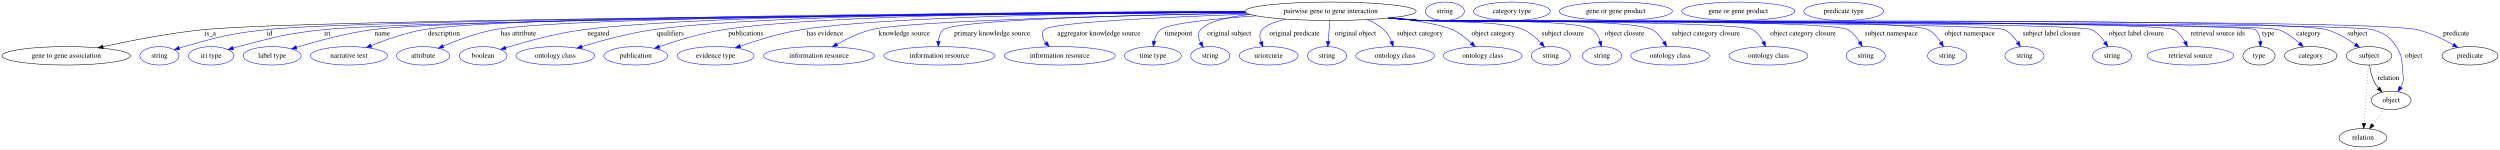
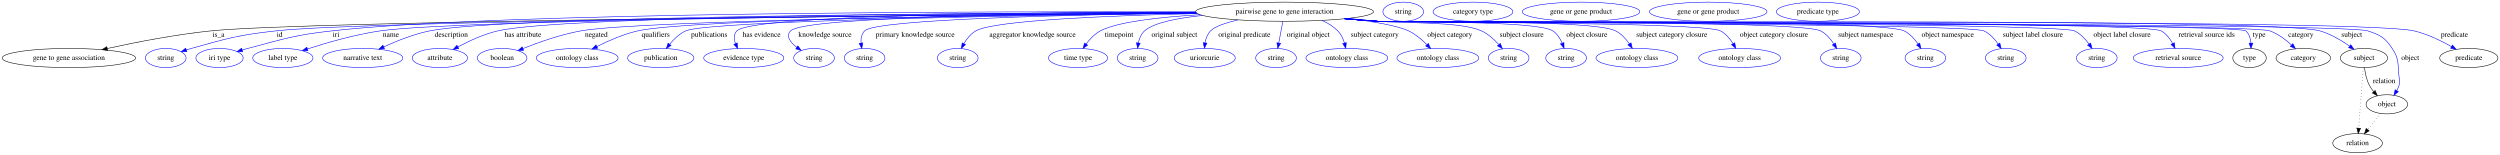
- <svg xmlns="http://www.w3.org/2000/svg" width="4882pt" height="291pt" viewBox="0.00 0.00 4882.03 291.00">
+ <svg xmlns="http://www.w3.org/2000/svg" width="4697pt" height="291pt" viewBox="0.00 0.00 4697.03 291.00">
  <g id="graph0" class="graph" transform="scale(1 1) rotate(0) translate(4 287)">
-     <polygon fill="white" stroke="transparent" points="-4,4 -4,-287 4878.03,-287 4878.03,4 -4,4" />
+     <polygon fill="white" stroke="transparent" points="-4,4 -4,-287 4693.03,-287 4693.03,4 -4,4" />
    <g id="node1" class="node">
-       <ellipse fill="none" stroke="black" cx="2594.44" cy="-265" rx="167.07" ry="18" />
-       <text text-anchor="middle" x="2594.44" y="-261.3" font-family="Times,serif" font-size="14.00">pairwise gene to gene interaction</text>
+       <ellipse fill="none" stroke="black" cx="2409.44" cy="-265" rx="167.07" ry="18" />
+       <text text-anchor="middle" x="2409.44" y="-261.3" font-family="Times,serif" font-size="14.00">pairwise gene to gene interaction</text>
    </g>
    <g id="node2" class="node">
      <ellipse fill="none" stroke="black" cx="125.44" cy="-178" rx="125.38" ry="18" />
      <text text-anchor="middle" x="125.44" y="-174.3" font-family="Times,serif" font-size="14.00">gene to gene association</text>
    </g>
    <g id="edge1" class="edge">
-       <path fill="none" stroke="black" d="M2428.18,-262.98C1950,-259.82 592.45,-249.17 392.44,-229 325.77,-222.28 250.85,-207.61 197.38,-195.89" />
-       <polygon fill="black" stroke="black" points="197.84,-192.41 187.32,-193.67 196.33,-199.25 197.84,-192.41" />
+       <path fill="none" stroke="black" d="M2243.63,-262.72C1794.12,-259.03 573.79,-247.42 392.44,-229 325.88,-222.24 251.1,-207.62 197.65,-195.92" />
+       <polygon fill="black" stroke="black" points="198.11,-192.44 187.59,-193.7 196.6,-199.28 198.11,-192.44" />
      <text text-anchor="middle" x="406.44" y="-217.8" font-family="Times,serif" font-size="14.00">is_a</text>
    </g>
    <g id="node3" class="node">
      <ellipse fill="none" stroke="blue" cx="307.44" cy="-178" rx="38.19" ry="18" />
      <text text-anchor="middle" x="307.44" y="-174.3" font-family="Times,serif" font-size="14.00">string</text>
    </g>
    <g id="edge2" class="edge">
-       <path fill="none" stroke="blue" d="M2428.07,-262.98C1968.46,-259.93 702.8,-249.72 515.44,-229 443.27,-221.02 425.38,-215.5 355.44,-196 352.33,-195.13 349.13,-194.17 345.93,-193.15" />
+       <path fill="none" stroke="blue" d="M2243.61,-262.7C1813.42,-259.09 683.31,-247.92 514.44,-229 442.71,-220.97 424.95,-215.43 355.44,-196 352.33,-195.13 349.13,-194.17 345.94,-193.15" />
      <polygon fill="blue" stroke="blue" points="347.02,-189.82 336.43,-189.98 344.81,-196.46 347.02,-189.82" />
-       <text text-anchor="middle" x="522.44" y="-217.8" font-family="Times,serif" font-size="14.00">id</text>
+       <text text-anchor="middle" x="521.44" y="-217.8" font-family="Times,serif" font-size="14.00">id</text>
    </g>
    <g id="node4" class="node">
      <ellipse fill="none" stroke="blue" cx="408.44" cy="-178" rx="44.39" ry="18" />
      <text text-anchor="middle" x="408.44" y="-174.3" font-family="Times,serif" font-size="14.00">iri type</text>
    </g>
    <g id="edge3" class="edge">
-       <path fill="none" stroke="blue" d="M2428.36,-262.75C1986.48,-259.17 803.6,-247.92 627.44,-229 552.65,-220.97 534.26,-214.85 461.44,-196 458.06,-195.13 454.58,-194.16 451.1,-193.15" />
-       <polygon fill="blue" stroke="blue" points="451.93,-189.74 441.35,-190.2 449.91,-196.44 451.93,-189.74" />
-       <text text-anchor="middle" x="635.44" y="-217.8" font-family="Times,serif" font-size="14.00">iri</text>
+       <path fill="none" stroke="blue" d="M2242.2,-264.71C1859.75,-265.68 930.41,-264.2 619.44,-229 548.16,-220.93 530.8,-214.31 461.44,-196 458.07,-195.11 454.59,-194.13 451.11,-193.11" />
+       <polygon fill="blue" stroke="blue" points="451.95,-189.71 441.36,-190.15 449.91,-196.4 451.95,-189.71" />
+       <text text-anchor="middle" x="627.44" y="-217.8" font-family="Times,serif" font-size="14.00">iri</text>
    </g>
    <g id="node5" class="node">
      <ellipse fill="none" stroke="blue" cx="527.44" cy="-178" rx="56.59" ry="18" />
      <text text-anchor="middle" x="527.44" y="-174.3" font-family="Times,serif" font-size="14.00">label type</text>
    </g>
    <g id="edge4" class="edge">
-       <path fill="none" stroke="blue" d="M2428.25,-263.09C2001.42,-260.45 888.48,-251.48 722.44,-229 671.3,-222.08 614.29,-206.51 575.18,-194.57" />
-       <polygon fill="blue" stroke="blue" points="575.98,-191.15 565.4,-191.54 573.92,-197.84 575.98,-191.15" />
-       <text text-anchor="middle" x="742.44" y="-217.8" font-family="Times,serif" font-size="14.00">name</text>
+       <path fill="none" stroke="blue" d="M2243.49,-262.9C1845.57,-259.94 859.03,-250.49 710.44,-229 663.07,-222.15 610.5,-206.96 573.91,-195.11" />
+       <polygon fill="blue" stroke="blue" points="574.62,-191.66 564.03,-191.87 572.43,-198.31 574.62,-191.66" />
+       <text text-anchor="middle" x="730.44" y="-217.8" font-family="Times,serif" font-size="14.00">name</text>
    </g>
    <g id="node6" class="node">
      <ellipse fill="none" stroke="blue" cx="677.44" cy="-178" rx="75.29" ry="18" />
      <text text-anchor="middle" x="677.44" y="-174.3" font-family="Times,serif" font-size="14.00">narrative text</text>
    </g>
    <g id="edge5" class="edge">
-       <path fill="none" stroke="blue" d="M2427.71,-263.67C2016.78,-262.42 977.42,-256.55 822.44,-229 787.38,-222.77 749.38,-209.4 721.08,-198.06" />
-       <polygon fill="blue" stroke="blue" points="722.07,-194.68 711.49,-194.14 719.43,-201.16 722.07,-194.68" />
-       <text text-anchor="middle" x="862.94" y="-217.8" font-family="Times,serif" font-size="14.00">description</text>
+       <path fill="none" stroke="blue" d="M2242.57,-263.71C1859.89,-262.57 941.35,-256.92 803.44,-229 773.4,-222.92 741.32,-210.09 717.05,-198.95" />
+       <polygon fill="blue" stroke="blue" points="718.36,-195.69 707.82,-194.62 715.39,-202.03 718.36,-195.69" />
+       <text text-anchor="middle" x="843.94" y="-217.8" font-family="Times,serif" font-size="14.00">description</text>
    </g>
    <g id="node7" class="node">
      <ellipse fill="none" stroke="blue" cx="822.44" cy="-178" rx="51.99" ry="18" />
      <text text-anchor="middle" x="822.44" y="-174.3" font-family="Times,serif" font-size="14.00">attribute</text>
    </g>
    <g id="edge6" class="edge">
-       <path fill="none" stroke="blue" d="M2427.71,-263.48C2040.47,-261.83 1102.46,-255.15 961.44,-229 926.48,-222.52 888.61,-208.39 861.24,-196.8" />
-       <polygon fill="blue" stroke="blue" points="862.59,-193.57 852.02,-192.82 859.82,-200 862.59,-193.57" />
-       <text text-anchor="middle" x="1008.44" y="-217.8" font-family="Times,serif" font-size="14.00">has attribute</text>
+       <path fill="none" stroke="blue" d="M2242.45,-263.84C1882.54,-262.96 1056.05,-257.77 931.44,-229 904.93,-222.88 877.09,-209.98 856.18,-198.82" />
+       <polygon fill="blue" stroke="blue" points="857.83,-195.73 847.38,-194.01 854.47,-201.87 857.83,-195.73" />
+       <text text-anchor="middle" x="978.44" y="-217.8" font-family="Times,serif" font-size="14.00">has attribute</text>
    </g>
    <g id="node8" class="node">
      <ellipse fill="none" stroke="blue" cx="939.44" cy="-178" rx="46.59" ry="18" />
      <text text-anchor="middle" x="939.44" y="-174.3" font-family="Times,serif" font-size="14.00">boolean</text>
    </g>
    <g id="edge7" class="edge">
-       <path fill="none" stroke="blue" d="M2427.46,-264.31C2099.22,-264.21 1380.57,-260.29 1135.44,-229 1082.13,-222.2 1022.52,-205.66 983.19,-193.46" />
-       <polygon fill="blue" stroke="blue" points="984.23,-190.12 973.64,-190.46 982.13,-196.79 984.23,-190.12" />
-       <text text-anchor="middle" x="1164.44" y="-217.8" font-family="Times,serif" font-size="14.00">negated</text>
+       <path fill="none" stroke="blue" d="M2243.87,-262.38C1914.29,-258.76 1198.2,-248.71 1087.44,-229 1049.42,-222.23 1007.9,-207.52 978.54,-195.8" />
+       <polygon fill="blue" stroke="blue" points="979.66,-192.48 969.07,-191.96 977.02,-198.96 979.66,-192.48" />
+       <text text-anchor="middle" x="1116.44" y="-217.8" font-family="Times,serif" font-size="14.00">negated</text>
    </g>
    <g id="node9" class="node">
      <ellipse fill="none" stroke="blue" cx="1080.44" cy="-178" rx="76.89" ry="18" />
      <text text-anchor="middle" x="1080.44" y="-174.3" font-family="Times,serif" font-size="14.00">ontology class</text>
    </g>
    <g id="edge8" class="edge">
-       <path fill="none" stroke="blue" d="M2427.48,-264.35C2123.16,-264.2 1489.54,-260.01 1271.44,-229 1223.62,-222.2 1170.58,-207.74 1132.55,-196.11" />
-       <polygon fill="blue" stroke="blue" points="1133.31,-192.68 1122.73,-193.07 1131.24,-199.37 1133.31,-192.68" />
-       <text text-anchor="middle" x="1304.94" y="-217.8" font-family="Times,serif" font-size="14.00">qualifiers</text>
+       <path fill="none" stroke="blue" d="M2243.56,-262.75C1934.74,-259.89 1293.84,-251.34 1194.44,-229 1167.62,-222.97 1139.31,-210.59 1117.62,-199.66" />
+       <polygon fill="blue" stroke="blue" points="1118.93,-196.4 1108.44,-194.93 1115.72,-202.63 1118.93,-196.4" />
+       <text text-anchor="middle" x="1227.94" y="-217.8" font-family="Times,serif" font-size="14.00">qualifiers</text>
    </g>
    <g id="node10" class="node">
      <ellipse fill="none" stroke="blue" cx="1237.44" cy="-178" rx="62.29" ry="18" />
      <text text-anchor="middle" x="1237.44" y="-174.3" font-family="Times,serif" font-size="14.00">publication</text>
    </g>
    <g id="edge9" class="edge">
-       <path fill="none" stroke="blue" d="M2427.5,-264.31C2148.56,-263.95 1599.5,-259.24 1408.44,-229 1365.34,-222.18 1317.81,-207.69 1283.83,-196.06" />
-       <polygon fill="blue" stroke="blue" points="1284.77,-192.68 1274.18,-192.71 1282.47,-199.29 1284.77,-192.68" />
-       <text text-anchor="middle" x="1452.44" y="-217.8" font-family="Times,serif" font-size="14.00">publications</text>
+       <path fill="none" stroke="blue" d="M2244.33,-262.18C1942.21,-258.39 1327.31,-248.34 1284.44,-229 1272.39,-223.57 1261.96,-213.45 1254,-203.73" />
+       <polygon fill="blue" stroke="blue" points="1256.78,-201.6 1247.92,-195.78 1251.21,-205.85 1256.78,-201.6" />
+       <text text-anchor="middle" x="1328.44" y="-217.8" font-family="Times,serif" font-size="14.00">publications</text>
    </g>
    <g id="node11" class="node">
      <ellipse fill="none" stroke="blue" cx="1393.44" cy="-178" rx="75.29" ry="18" />
      <text text-anchor="middle" x="1393.44" y="-174.3" font-family="Times,serif" font-size="14.00">evidence type</text>
    </g>
    <g id="edge10" class="edge">
-       <path fill="none" stroke="blue" d="M2427.93,-263.56C2179.12,-262.01 1722.24,-255.51 1560.44,-229 1519.57,-222.3 1474.67,-208.48 1441.74,-197.06" />
-       <polygon fill="blue" stroke="blue" points="1442.51,-193.62 1431.91,-193.61 1440.19,-200.23 1442.51,-193.62" />
-       <text text-anchor="middle" x="1606.94" y="-217.8" font-family="Times,serif" font-size="14.00">has evidence</text>
+       <path fill="none" stroke="blue" d="M2242.32,-264.3C1958.48,-263.99 1409.84,-259.41 1380.44,-229 1374.28,-222.63 1374.81,-213.73 1377.79,-205.2" />
+       <polygon fill="blue" stroke="blue" points="1381.07,-206.44 1381.96,-195.88 1374.68,-203.57 1381.07,-206.44" />
+       <text text-anchor="middle" x="1426.94" y="-217.8" font-family="Times,serif" font-size="14.00">has evidence</text>
    </g>
    <g id="node12" class="node">
-       <ellipse fill="none" stroke="blue" cx="1595.44" cy="-178" rx="108.58" ry="18" />
-       <text text-anchor="middle" x="1595.44" y="-174.3" font-family="Times,serif" font-size="14.00">information resource</text>
+       <ellipse fill="none" stroke="blue" cx="1525.44" cy="-178" rx="38.19" ry="18" />
+       <text text-anchor="middle" x="1525.44" y="-174.3" font-family="Times,serif" font-size="14.00">string</text>
    </g>
    <g id="edge11" class="edge">
-       <path fill="none" stroke="blue" d="M2430.65,-261.28C2191.14,-256.74 1766.24,-246.38 1697.44,-229 1673.94,-223.07 1649.5,-211.31 1630.43,-200.68" />
-       <polygon fill="blue" stroke="blue" points="1631.95,-197.52 1621.53,-195.59 1628.47,-203.59 1631.95,-197.52" />
-       <text text-anchor="middle" x="1761.94" y="-217.8" font-family="Times,serif" font-size="14.00">knowledge source</text>
+       <path fill="none" stroke="blue" d="M2242.7,-263.62C1982.66,-262.2 1507.36,-255.92 1481.44,-229 1471.9,-219.09 1480.72,-207.6 1492.9,-198.13" />
+       <polygon fill="blue" stroke="blue" points="1495.09,-200.87 1501.24,-192.24 1491.05,-195.15 1495.09,-200.87" />
+       <text text-anchor="middle" x="1545.94" y="-217.8" font-family="Times,serif" font-size="14.00">knowledge source</text>
    </g>
    <g id="node13" class="node">
-       <ellipse fill="none" stroke="blue" cx="1830.44" cy="-178" rx="108.58" ry="18" />
-       <text text-anchor="middle" x="1830.44" y="-174.3" font-family="Times,serif" font-size="14.00">information resource</text>
+       <ellipse fill="none" stroke="blue" cx="1620.44" cy="-178" rx="38.19" ry="18" />
+       <text text-anchor="middle" x="1620.44" y="-174.3" font-family="Times,serif" font-size="14.00">string</text>
    </g>
    <g id="edge12" class="edge">
-       <path fill="none" stroke="blue" d="M2430,-261.61C2214.22,-257.71 1860.15,-248.4 1838.44,-229 1832.1,-223.34 1829.41,-214.82 1828.51,-206.41" />
-       <polygon fill="blue" stroke="blue" points="1832.01,-206.29 1828.19,-196.41 1825.02,-206.52 1832.01,-206.29" />
-       <text text-anchor="middle" x="1933.44" y="-217.8" font-family="Times,serif" font-size="14.00">primary knowledge source</text>
+       <path fill="none" stroke="blue" d="M2243.99,-262.42C2018.94,-259.45 1641.65,-251.17 1620.44,-229 1614.64,-222.94 1613.22,-214.32 1613.7,-205.94" />
+       <polygon fill="blue" stroke="blue" points="1617.17,-206.42 1615.06,-196.04 1610.23,-205.47 1617.17,-206.42" />
+       <text text-anchor="middle" x="1715.44" y="-217.8" font-family="Times,serif" font-size="14.00">primary knowledge source</text>
    </g>
    <g id="node14" class="node">
-       <ellipse fill="none" stroke="blue" cx="2065.44" cy="-178" rx="108.58" ry="18" />
-       <text text-anchor="middle" x="2065.44" y="-174.3" font-family="Times,serif" font-size="14.00">information resource</text>
+       <ellipse fill="none" stroke="blue" cx="1795.44" cy="-178" rx="38.19" ry="18" />
+       <text text-anchor="middle" x="1795.44" y="-174.3" font-family="Times,serif" font-size="14.00">string</text>
    </g>
    <g id="edge13" class="edge">
-       <path fill="none" stroke="blue" d="M2435.76,-259.34C2275.35,-253.84 2049.11,-243.55 2035.44,-229 2028.43,-221.54 2031.64,-212.18 2038.08,-203.58" />
-       <polygon fill="blue" stroke="blue" points="2040.77,-205.81 2044.7,-195.97 2035.5,-201.22 2040.77,-205.81" />
-       <text text-anchor="middle" x="2141.94" y="-217.8" font-family="Times,serif" font-size="14.00">aggregator knowledge source</text>
+       <path fill="none" stroke="blue" d="M2245.53,-261.45C2086.75,-257.8 1864.87,-249.15 1829.44,-229 1819.86,-223.55 1812.42,-214.16 1806.97,-204.98" />
+       <polygon fill="blue" stroke="blue" points="1809.98,-203.19 1802.19,-196.02 1803.81,-206.49 1809.98,-203.19" />
+       <text text-anchor="middle" x="1935.94" y="-217.8" font-family="Times,serif" font-size="14.00">aggregator knowledge source</text>
    </g>
    <g id="node15" class="node">
-       <ellipse fill="none" stroke="blue" cx="2247.44" cy="-178" rx="55.49" ry="18" />
-       <text text-anchor="middle" x="2247.44" y="-174.3" font-family="Times,serif" font-size="14.00">time type</text>
+       <ellipse fill="none" stroke="blue" cx="2021.44" cy="-178" rx="55.49" ry="18" />
+       <text text-anchor="middle" x="2021.44" y="-174.3" font-family="Times,serif" font-size="14.00">time type</text>
    </g>
    <g id="edge14" class="edge">
-       <path fill="none" stroke="blue" d="M2448.9,-256.08C2366.64,-250.3 2277.3,-241.32 2262.44,-229 2255.69,-223.41 2251.9,-214.91 2249.8,-206.49" />
-       <polygon fill="blue" stroke="blue" points="2253.21,-205.69 2247.98,-196.47 2246.32,-206.94 2253.21,-205.69" />
-       <text text-anchor="middle" x="2297.44" y="-217.8" font-family="Times,serif" font-size="14.00">timepoint</text>
+       <path fill="none" stroke="blue" d="M2250.58,-259.4C2175.77,-254.94 2095.93,-246.18 2063.44,-229 2052.7,-223.32 2043.59,-213.63 2036.63,-204.28" />
+       <polygon fill="blue" stroke="blue" points="2039.42,-202.16 2030.85,-195.92 2033.66,-206.14 2039.42,-202.16" />
+       <text text-anchor="middle" x="2098.44" y="-217.8" font-family="Times,serif" font-size="14.00">timepoint</text>
    </g>
    <g id="node16" class="node">
-       <ellipse fill="none" stroke="blue" cx="2359.44" cy="-178" rx="38.19" ry="18" />
-       <text text-anchor="middle" x="2359.44" y="-174.3" font-family="Times,serif" font-size="14.00">string</text>
+       <ellipse fill="none" stroke="blue" cx="2133.44" cy="-178" rx="38.19" ry="18" />
+       <text text-anchor="middle" x="2133.44" y="-174.3" font-family="Times,serif" font-size="14.00">string</text>
    </g>
    <g id="edge15" class="edge">
-       <path fill="none" stroke="blue" d="M2436.92,-258.91C2393.5,-254.01 2354.44,-245.06 2340.44,-229 2334.19,-221.83 2335.98,-212.39 2340.38,-203.65" />
-       <polygon fill="blue" stroke="blue" points="2343.49,-205.28 2345.68,-194.92 2337.5,-201.65 2343.49,-205.28" />
-       <text text-anchor="middle" x="2396.44" y="-217.8" font-family="Times,serif" font-size="14.00">original subject</text>
+       <path fill="none" stroke="blue" d="M2255.4,-257.92C2208.03,-253.03 2163.77,-244.34 2146.44,-229 2139.94,-223.25 2136.5,-214.72 2134.73,-206.31" />
+       <polygon fill="blue" stroke="blue" points="2138.18,-205.74 2133.31,-196.33 2131.25,-206.72 2138.18,-205.74" />
+       <text text-anchor="middle" x="2202.44" y="-217.8" font-family="Times,serif" font-size="14.00">original subject</text>
    </g>
    <g id="node17" class="node">
-       <ellipse fill="none" stroke="blue" cx="2473.44" cy="-178" rx="57.39" ry="18" />
-       <text text-anchor="middle" x="2473.44" y="-174.3" font-family="Times,serif" font-size="14.00">uriorcurie</text>
+       <ellipse fill="none" stroke="blue" cx="2259.44" cy="-178" rx="57.39" ry="18" />
+       <text text-anchor="middle" x="2259.44" y="-174.3" font-family="Times,serif" font-size="14.00">uriorcurie</text>
    </g>
    <g id="edge16" class="edge">
-       <path fill="none" stroke="blue" d="M2506.47,-249.65C2485.37,-244.35 2467.02,-237.52 2460.44,-229 2455.16,-222.16 2455.69,-213.39 2458.41,-205.11" />
-       <polygon fill="blue" stroke="blue" points="2461.69,-206.33 2462.39,-195.76 2455.25,-203.59 2461.69,-206.33" />
-       <text text-anchor="middle" x="2523.94" y="-217.8" font-family="Times,serif" font-size="14.00">original predicate</text>
+       <path fill="none" stroke="blue" d="M2321.94,-249.6C2299.04,-244.19 2278.5,-237.3 2270.44,-229 2264.61,-222.99 2261.58,-214.63 2260.08,-206.47" />
+       <polygon fill="blue" stroke="blue" points="2263.54,-205.94 2258.9,-196.42 2256.59,-206.76 2263.54,-205.94" />
+       <text text-anchor="middle" x="2333.94" y="-217.8" font-family="Times,serif" font-size="14.00">original predicate</text>
    </g>
    <g id="node18" class="node">
-       <ellipse fill="none" stroke="blue" cx="2587.44" cy="-178" rx="38.19" ry="18" />
-       <text text-anchor="middle" x="2587.44" y="-174.3" font-family="Times,serif" font-size="14.00">string</text>
+       <ellipse fill="none" stroke="blue" cx="2393.44" cy="-178" rx="38.19" ry="18" />
+       <text text-anchor="middle" x="2393.44" y="-174.3" font-family="Times,serif" font-size="14.00">string</text>
    </g>
    <g id="edge17" class="edge">
-       <path fill="none" stroke="blue" d="M2593.02,-246.8C2592.06,-235.16 2590.78,-219.55 2589.68,-206.24" />
-       <polygon fill="blue" stroke="blue" points="2593.16,-205.85 2588.85,-196.18 2586.19,-206.43 2593.16,-205.85" />
-       <text text-anchor="middle" x="2642.94" y="-217.8" font-family="Times,serif" font-size="14.00">original object</text>
+       <path fill="none" stroke="blue" d="M2406.2,-246.8C2404.01,-235.16 2401.07,-219.55 2398.57,-206.24" />
+       <polygon fill="blue" stroke="blue" points="2401.96,-205.36 2396.67,-196.18 2395.08,-206.65 2401.96,-205.36" />
+       <text text-anchor="middle" x="2453.94" y="-217.8" font-family="Times,serif" font-size="14.00">original object</text>
    </g>
    <g id="node19" class="node">
-       <ellipse fill="none" stroke="blue" cx="2720.44" cy="-178" rx="76.89" ry="18" />
-       <text text-anchor="middle" x="2720.44" y="-174.3" font-family="Times,serif" font-size="14.00">ontology class</text>
+       <ellipse fill="none" stroke="blue" cx="2526.44" cy="-178" rx="76.89" ry="18" />
+       <text text-anchor="middle" x="2526.44" y="-174.3" font-family="Times,serif" font-size="14.00">ontology class</text>
    </g>
    <g id="edge18" class="edge">
-       <path fill="none" stroke="blue" d="M2666.2,-248.69C2677.92,-243.82 2689.23,-237.42 2698.44,-229 2705.18,-222.84 2709.96,-214.24 2713.31,-205.9" />
-       <polygon fill="blue" stroke="blue" points="2716.63,-207 2716.6,-196.4 2710.02,-204.7 2716.63,-207" />
-       <text text-anchor="middle" x="2768.94" y="-217.8" font-family="Times,serif" font-size="14.00">subject category</text>
+       <path fill="none" stroke="blue" d="M2479.83,-248.58C2490.76,-243.73 2501.15,-237.36 2509.44,-229 2515.59,-222.8 2519.51,-214.29 2522.02,-206.04" />
+       <polygon fill="blue" stroke="blue" points="2525.43,-206.85 2524.43,-196.3 2518.63,-205.17 2525.43,-206.85" />
+       <text text-anchor="middle" x="2578.94" y="-217.8" font-family="Times,serif" font-size="14.00">subject category</text>
    </g>
    <g id="node20" class="node">
-       <ellipse fill="none" stroke="blue" cx="2891.44" cy="-178" rx="76.89" ry="18" />
-       <text text-anchor="middle" x="2891.44" y="-174.3" font-family="Times,serif" font-size="14.00">ontology class</text>
+       <ellipse fill="none" stroke="blue" cx="2697.44" cy="-178" rx="76.89" ry="18" />
+       <text text-anchor="middle" x="2697.44" y="-174.3" font-family="Times,serif" font-size="14.00">ontology class</text>
    </g>
    <g id="edge19" class="edge">
-       <path fill="none" stroke="blue" d="M2714.77,-252.46C2762.48,-246.61 2811.03,-238.68 2832.44,-229 2846.09,-222.83 2859.05,-212.54 2869.32,-202.9" />
-       <polygon fill="blue" stroke="blue" points="2871.94,-205.23 2876.63,-195.73 2867.04,-200.24 2871.94,-205.23" />
-       <text text-anchor="middle" x="2911.94" y="-217.8" font-family="Times,serif" font-size="14.00">object category</text>
+       <path fill="none" stroke="blue" d="M2529.27,-252.41C2575.4,-246.61 2621.93,-238.74 2642.44,-229 2655.32,-222.88 2667.32,-212.74 2676.81,-203.17" />
+       <polygon fill="blue" stroke="blue" points="2679.53,-205.39 2683.85,-195.72 2674.44,-200.59 2679.53,-205.39" />
+       <text text-anchor="middle" x="2719.94" y="-217.8" font-family="Times,serif" font-size="14.00">object category</text>
    </g>
    <g id="node21" class="node">
-       <ellipse fill="none" stroke="blue" cx="3024.44" cy="-178" rx="38.19" ry="18" />
-       <text text-anchor="middle" x="3024.44" y="-174.3" font-family="Times,serif" font-size="14.00">string</text>
+       <ellipse fill="none" stroke="blue" cx="2830.44" cy="-178" rx="38.19" ry="18" />
+       <text text-anchor="middle" x="2830.44" y="-174.3" font-family="Times,serif" font-size="14.00">string</text>
    </g>
    <g id="edge20" class="edge">
-       <path fill="none" stroke="blue" d="M2713.72,-252.37C2732.69,-250.55 2752.1,-248.71 2770.44,-247 2815.09,-242.84 2930.54,-247.4 2971.44,-229 2984.36,-223.18 2996.13,-212.88 3005.27,-203.13" />
-       <polygon fill="blue" stroke="blue" points="3008,-205.33 3012.01,-195.53 3002.76,-200.69 3008,-205.33" />
-       <text text-anchor="middle" x="3047.94" y="-217.8" font-family="Times,serif" font-size="14.00">subject closure</text>
+       <path fill="none" stroke="blue" d="M2529.2,-252.37C2548.02,-250.56 2567.26,-248.72 2585.44,-247 2628.54,-242.92 2740.16,-247.21 2779.44,-229 2791.92,-223.22 2803.16,-213.05 2811.89,-203.4" />
+       <polygon fill="blue" stroke="blue" points="2814.79,-205.39 2818.61,-195.51 2809.46,-200.85 2814.79,-205.39" />
+       <text text-anchor="middle" x="2854.94" y="-217.8" font-family="Times,serif" font-size="14.00">subject closure</text>
    </g>
    <g id="node22" class="node">
-       <ellipse fill="none" stroke="blue" cx="3124.44" cy="-178" rx="38.19" ry="18" />
-       <text text-anchor="middle" x="3124.44" y="-174.3" font-family="Times,serif" font-size="14.00">string</text>
+       <ellipse fill="none" stroke="blue" cx="2938.44" cy="-178" rx="38.19" ry="18" />
+       <text text-anchor="middle" x="2938.44" y="-174.3" font-family="Times,serif" font-size="14.00">string</text>
    </g>
    <g id="edge21" class="edge">
-       <path fill="none" stroke="blue" d="M2710.82,-252.05C2730.7,-250.21 2751.15,-248.45 2770.44,-247 2807.72,-244.2 3076.44,-251.31 3106.44,-229 3113.78,-223.54 3118.14,-214.8 3120.72,-206.15" />
-       <polygon fill="blue" stroke="blue" points="3124.17,-206.76 3123,-196.23 3117.35,-205.19 3124.17,-206.76" />
-       <text text-anchor="middle" x="3168.44" y="-217.8" font-family="Times,serif" font-size="14.00">object closure</text>
+       <path fill="none" stroke="blue" d="M2525.83,-252.07C2545.7,-250.23 2566.15,-248.46 2585.44,-247 2621.83,-244.24 2882.93,-249.03 2913.44,-229 2921.66,-223.6 2927.29,-214.64 2931.09,-205.79" />
+       <polygon fill="blue" stroke="blue" points="2934.38,-206.98 2934.54,-196.39 2927.81,-204.58 2934.38,-206.98" />
+       <text text-anchor="middle" x="2977.44" y="-217.8" font-family="Times,serif" font-size="14.00">object closure</text>
    </g>
    <g id="node23" class="node">
-       <ellipse fill="none" stroke="blue" cx="3257.44" cy="-178" rx="76.89" ry="18" />
-       <text text-anchor="middle" x="3257.44" y="-174.3" font-family="Times,serif" font-size="14.00">ontology class</text>
+       <ellipse fill="none" stroke="blue" cx="3071.44" cy="-178" rx="76.89" ry="18" />
+       <text text-anchor="middle" x="3071.44" y="-174.3" font-family="Times,serif" font-size="14.00">ontology class</text>
    </g>
    <g id="edge22" class="edge">
-       <path fill="none" stroke="blue" d="M2709.86,-251.91C2730.04,-250.07 2750.84,-248.34 2770.44,-247 2820.58,-243.58 3178.33,-253.09 3222.44,-229 3232.2,-223.67 3239.85,-214.3 3245.46,-205.1" />
-       <polygon fill="blue" stroke="blue" points="3248.65,-206.56 3250.41,-196.11 3242.52,-203.19 3248.65,-206.56" />
-       <text text-anchor="middle" x="3326.94" y="-217.8" font-family="Times,serif" font-size="14.00">subject category closure</text>
+       <path fill="none" stroke="blue" d="M2524.86,-251.92C2545.04,-250.07 2565.84,-248.34 2585.44,-247 2634.92,-243.61 2987.18,-251.38 3031.44,-229 3042.07,-223.62 3050.81,-213.98 3057.38,-204.59" />
+       <polygon fill="blue" stroke="blue" points="3060.34,-206.47 3062.8,-196.17 3054.45,-202.69 3060.34,-206.47" />
+       <text text-anchor="middle" x="3136.94" y="-217.8" font-family="Times,serif" font-size="14.00">subject category closure</text>
    </g>
    <g id="node24" class="node">
-       <ellipse fill="none" stroke="blue" cx="3449.44" cy="-178" rx="76.89" ry="18" />
-       <text text-anchor="middle" x="3449.44" y="-174.3" font-family="Times,serif" font-size="14.00">ontology class</text>
+       <ellipse fill="none" stroke="blue" cx="3264.44" cy="-178" rx="76.89" ry="18" />
+       <text text-anchor="middle" x="3264.44" y="-174.3" font-family="Times,serif" font-size="14.00">ontology class</text>
    </g>
    <g id="edge23" class="edge">
-       <path fill="none" stroke="blue" d="M2708.43,-251.84C2729.05,-249.97 2750.37,-248.25 2770.44,-247 2806.38,-244.77 3387.22,-246.95 3418.44,-229 3427.64,-223.71 3434.48,-214.48 3439.36,-205.37" />
-       <polygon fill="blue" stroke="blue" points="3442.63,-206.64 3443.75,-196.1 3436.3,-203.64 3442.63,-206.64" />
-       <text text-anchor="middle" x="3516.94" y="-217.8" font-family="Times,serif" font-size="14.00">object category closure</text>
+       <path fill="none" stroke="blue" d="M2523.9,-251.8C2544.38,-249.94 2565.52,-248.24 2585.44,-247 2621.11,-244.78 3196.86,-245.74 3228.44,-229 3238.47,-223.69 3246.36,-214.19 3252.18,-204.89" />
+       <polygon fill="blue" stroke="blue" points="3255.23,-206.6 3257.11,-196.17 3249.14,-203.15 3255.23,-206.6" />
+       <text text-anchor="middle" x="3328.94" y="-217.8" font-family="Times,serif" font-size="14.00">object category closure</text>
    </g>
    <g id="node25" class="node">
-       <ellipse fill="none" stroke="blue" cx="3639.44" cy="-178" rx="38.19" ry="18" />
-       <text text-anchor="middle" x="3639.44" y="-174.3" font-family="Times,serif" font-size="14.00">string</text>
+       <ellipse fill="none" stroke="blue" cx="3454.44" cy="-178" rx="38.19" ry="18" />
+       <text text-anchor="middle" x="3454.44" y="-174.3" font-family="Times,serif" font-size="14.00">string</text>
    </g>
    <g id="edge24" class="edge">
-       <path fill="none" stroke="blue" d="M2707.95,-251.78C2728.72,-249.9 2750.21,-248.19 2770.44,-247 2816.7,-244.27 3563.57,-250.84 3604.44,-229 3614.25,-223.76 3621.9,-214.4 3627.51,-205.19" />
-       <polygon fill="blue" stroke="blue" points="3630.71,-206.64 3632.45,-196.19 3624.57,-203.27 3630.71,-206.64" />
-       <text text-anchor="middle" x="3689.44" y="-217.8" font-family="Times,serif" font-size="14.00">subject namespace</text>
+       <path fill="none" stroke="blue" d="M2522.95,-251.78C2543.72,-249.9 2565.21,-248.19 2585.44,-247 2631.54,-244.28 3375.3,-249.97 3416.44,-229 3426.89,-223.67 3435.27,-213.99 3441.47,-204.55" />
+       <polygon fill="blue" stroke="blue" points="3444.62,-206.11 3446.75,-195.73 3438.61,-202.52 3444.62,-206.11" />
+       <text text-anchor="middle" x="3501.44" y="-217.8" font-family="Times,serif" font-size="14.00">subject namespace</text>
    </g>
    <g id="node26" class="node">
-       <ellipse fill="none" stroke="blue" cx="3798.44" cy="-178" rx="38.19" ry="18" />
-       <text text-anchor="middle" x="3798.44" y="-174.3" font-family="Times,serif" font-size="14.00">string</text>
+       <ellipse fill="none" stroke="blue" cx="3613.44" cy="-178" rx="38.19" ry="18" />
+       <text text-anchor="middle" x="3613.44" y="-174.3" font-family="Times,serif" font-size="14.00">string</text>
    </g>
    <g id="edge25" class="edge">
-       <path fill="none" stroke="blue" d="M2707.95,-251.72C2728.72,-249.85 2750.21,-248.16 2770.44,-247 2825.41,-243.85 3712.49,-254.23 3761.44,-229 3771.77,-223.68 3779.95,-213.99 3785.97,-204.56" />
-       <polygon fill="blue" stroke="blue" points="3789.09,-206.14 3791.07,-195.74 3783.03,-202.64 3789.09,-206.14" />
-       <text text-anchor="middle" x="3842.44" y="-217.8" font-family="Times,serif" font-size="14.00">object namespace</text>
+       <path fill="none" stroke="blue" d="M2522.95,-251.72C2543.72,-249.85 2565.21,-248.16 2585.44,-247 2640.25,-243.86 3524.18,-253.23 3573.44,-229 3584.28,-223.67 3593.13,-213.84 3599.72,-204.31" />
+       <polygon fill="blue" stroke="blue" points="3602.74,-206.09 3605.13,-195.77 3596.82,-202.34 3602.74,-206.09" />
+       <text text-anchor="middle" x="3655.44" y="-217.8" font-family="Times,serif" font-size="14.00">object namespace</text>
    </g>
    <g id="node27" class="node">
-       <ellipse fill="none" stroke="blue" cx="3949.44" cy="-178" rx="38.19" ry="18" />
-       <text text-anchor="middle" x="3949.44" y="-174.3" font-family="Times,serif" font-size="14.00">string</text>
+       <ellipse fill="none" stroke="blue" cx="3764.44" cy="-178" rx="38.19" ry="18" />
+       <text text-anchor="middle" x="3764.44" y="-174.3" font-family="Times,serif" font-size="14.00">string</text>
    </g>
    <g id="edge26" class="edge">
-       <path fill="none" stroke="blue" d="M2707.48,-251.72C2728.39,-249.84 2750.06,-248.14 2770.44,-247 2802.06,-245.23 3882.09,-243.12 3910.44,-229 3921.15,-223.66 3929.8,-213.84 3936.2,-204.31" />
-       <polygon fill="blue" stroke="blue" points="3939.2,-206.12 3941.45,-195.77 3933.23,-202.46 3939.2,-206.12" />
-       <text text-anchor="middle" x="4002.44" y="-217.8" font-family="Times,serif" font-size="14.00">subject label closure</text>
+       <path fill="none" stroke="blue" d="M2522.48,-251.73C2543.39,-249.84 2565.06,-248.14 2585.44,-247 2617,-245.23 3694.97,-242.75 3723.44,-229 3734.43,-223.69 3743.48,-213.88 3750.25,-204.34" />
+       <polygon fill="blue" stroke="blue" points="3753.3,-206.08 3755.83,-195.79 3747.43,-202.25 3753.3,-206.08" />
+       <text text-anchor="middle" x="3815.44" y="-217.8" font-family="Times,serif" font-size="14.00">subject label closure</text>
    </g>
    <g id="node28" class="node">
-       <ellipse fill="none" stroke="blue" cx="4120.44" cy="-178" rx="38.19" ry="18" />
-       <text text-anchor="middle" x="4120.44" y="-174.3" font-family="Times,serif" font-size="14.00">string</text>
+       <ellipse fill="none" stroke="blue" cx="3935.44" cy="-178" rx="38.19" ry="18" />
+       <text text-anchor="middle" x="3935.44" y="-174.3" font-family="Times,serif" font-size="14.00">string</text>
    </g>
    <g id="edge27" class="edge">
-       <path fill="none" stroke="blue" d="M2707.47,-251.69C2728.39,-249.81 2750.06,-248.12 2770.44,-247 2806.78,-245 4047.75,-244.99 4080.44,-229 4091.3,-223.69 4100.15,-213.87 4106.73,-204.33" />
-       <polygon fill="blue" stroke="blue" points="4109.75,-206.11 4112.14,-195.79 4103.84,-202.37 4109.75,-206.11" />
-       <text text-anchor="middle" x="4167.94" y="-217.8" font-family="Times,serif" font-size="14.00">object label closure</text>
+       <path fill="none" stroke="blue" d="M2522.47,-251.69C2543.39,-249.81 2565.06,-248.12 2585.44,-247 2621.72,-245 3860.61,-244.57 3893.44,-229 3904.57,-223.72 3913.83,-213.9 3920.79,-204.36" />
+       <polygon fill="blue" stroke="blue" points="3923.86,-206.06 3926.52,-195.81 3918.05,-202.16 3923.86,-206.06" />
+       <text text-anchor="middle" x="3982.94" y="-217.8" font-family="Times,serif" font-size="14.00">object label closure</text>
    </g>
    <g id="node29" class="node">
-       <ellipse fill="none" stroke="blue" cx="4273.44" cy="-178" rx="84.49" ry="18" />
-       <text text-anchor="middle" x="4273.44" y="-174.3" font-family="Times,serif" font-size="14.00">retrieval source</text>
+       <ellipse fill="none" stroke="blue" cx="4088.44" cy="-178" rx="84.49" ry="18" />
+       <text text-anchor="middle" x="4088.44" y="-174.3" font-family="Times,serif" font-size="14.00">retrieval source</text>
    </g>
    <g id="edge28" class="edge">
-       <path fill="none" stroke="blue" d="M2707.47,-251.67C2728.38,-249.79 2750.05,-248.11 2770.44,-247 2811.24,-244.78 4205.71,-248.84 4241.44,-229 4250.9,-223.75 4257.98,-214.39 4263.05,-205.18" />
-       <polygon fill="blue" stroke="blue" points="4266.2,-206.7 4267.45,-196.18 4259.91,-203.62 4266.2,-206.7" />
-       <text text-anchor="middle" x="4326.94" y="-217.8" font-family="Times,serif" font-size="14.00">retrieval source ids</text>
+       <path fill="none" stroke="blue" d="M2522.47,-251.67C2543.38,-249.79 2565.05,-248.11 2585.44,-247 2626.24,-244.78 4020.71,-248.84 4056.44,-229 4065.9,-223.75 4072.98,-214.39 4078.05,-205.18" />
+       <polygon fill="blue" stroke="blue" points="4081.2,-206.7 4082.45,-196.18 4074.91,-203.62 4081.2,-206.7" />
+       <text text-anchor="middle" x="4141.94" y="-217.8" font-family="Times,serif" font-size="14.00">retrieval source ids</text>
    </g>
    <g id="node30" class="node">
-       <ellipse fill="none" stroke="black" cx="4407.44" cy="-178" rx="31.4" ry="18" />
-       <text text-anchor="middle" x="4407.44" y="-174.3" font-family="Times,serif" font-size="14.00">type</text>
+       <ellipse fill="none" stroke="black" cx="4222.44" cy="-178" rx="31.4" ry="18" />
+       <text text-anchor="middle" x="4222.44" y="-174.3" font-family="Times,serif" font-size="14.00">type</text>
    </g>
    <g id="edge29" class="edge">
-       <path fill="none" stroke="blue" d="M2707,-251.69C2728.06,-249.79 2749.9,-248.1 2770.44,-247 2793.05,-245.79 4383.44,-243.95 4400.44,-229 4406.9,-223.32 4409.43,-214.65 4410.1,-206.12" />
-       <polygon fill="blue" stroke="blue" points="4413.6,-206 4410.14,-195.98 4406.6,-205.97 4413.6,-206" />
-       <text text-anchor="middle" x="4425.44" y="-217.8" font-family="Times,serif" font-size="14.00">type</text>
+       <path fill="none" stroke="blue" d="M2522,-251.69C2543.06,-249.79 2564.9,-248.1 2585.44,-247 2608.05,-245.79 4198.44,-243.95 4215.44,-229 4221.9,-223.32 4224.43,-214.65 4225.1,-206.12" />
+       <polygon fill="blue" stroke="blue" points="4228.6,-206 4225.14,-195.98 4221.6,-205.97 4228.6,-206" />
+       <text text-anchor="middle" x="4240.44" y="-217.8" font-family="Times,serif" font-size="14.00">type</text>
    </g>
    <g id="node32" class="node">
-       <ellipse fill="none" stroke="black" cx="4508.44" cy="-178" rx="51.19" ry="18" />
-       <text text-anchor="middle" x="4508.44" y="-174.3" font-family="Times,serif" font-size="14.00">category</text>
+       <ellipse fill="none" stroke="black" cx="4323.44" cy="-178" rx="51.19" ry="18" />
+       <text text-anchor="middle" x="4323.44" y="-174.3" font-family="Times,serif" font-size="14.00">category</text>
    </g>
    <g id="edge30" class="edge">
-       <path fill="none" stroke="blue" d="M2707,-251.68C2728.06,-249.79 2749.9,-248.1 2770.44,-247 2816.9,-244.51 4401.58,-244.55 4445.44,-229 4460.69,-223.59 4475.04,-212.84 4486.18,-202.68" />
-       <polygon fill="blue" stroke="blue" points="4488.9,-204.92 4493.7,-195.48 4484.06,-199.87 4488.9,-204.92" />
-       <text text-anchor="middle" x="4503.94" y="-217.8" font-family="Times,serif" font-size="14.00">category</text>
+       <path fill="none" stroke="blue" d="M2522,-251.68C2543.06,-249.79 2564.9,-248.1 2585.44,-247 2631.9,-244.51 4216.58,-244.55 4260.44,-229 4275.69,-223.59 4290.04,-212.84 4301.18,-202.68" />
+       <polygon fill="blue" stroke="blue" points="4303.9,-204.92 4308.7,-195.48 4299.06,-199.87 4303.9,-204.92" />
+       <text text-anchor="middle" x="4318.94" y="-217.8" font-family="Times,serif" font-size="14.00">category</text>
    </g>
    <g id="node34" class="node">
-       <ellipse fill="none" stroke="black" cx="4622.44" cy="-178" rx="44.39" ry="18" />
-       <text text-anchor="middle" x="4622.44" y="-174.3" font-family="Times,serif" font-size="14.00">subject</text>
+       <ellipse fill="none" stroke="black" cx="4437.44" cy="-178" rx="44.39" ry="18" />
+       <text text-anchor="middle" x="4437.44" y="-174.3" font-family="Times,serif" font-size="14.00">subject</text>
    </g>
    <g id="edge31" class="edge">
-       <path fill="none" stroke="blue" d="M2707,-251.67C2728.06,-249.78 2749.9,-248.09 2770.44,-247 2868.58,-241.77 4444.88,-255.8 4539.44,-229 4559.6,-223.29 4579.79,-211.3 4595.21,-200.49" />
-       <polygon fill="blue" stroke="blue" points="4597.67,-203.03 4603.7,-194.32 4593.55,-197.37 4597.67,-203.03" />
-       <text text-anchor="middle" x="4599.44" y="-217.8" font-family="Times,serif" font-size="14.00">subject</text>
+       <path fill="none" stroke="blue" d="M2522,-251.67C2543.06,-249.78 2564.9,-248.09 2585.44,-247 2683.58,-241.77 4259.88,-255.8 4354.44,-229 4374.6,-223.29 4394.79,-211.3 4410.21,-200.49" />
+       <polygon fill="blue" stroke="blue" points="4412.67,-203.03 4418.7,-194.32 4408.55,-197.37 4412.67,-203.03" />
+       <text text-anchor="middle" x="4414.44" y="-217.8" font-family="Times,serif" font-size="14.00">subject</text>
    </g>
    <g id="node36" class="node">
-       <ellipse fill="none" stroke="black" cx="4665.44" cy="-91" rx="38.99" ry="18" />
-       <text text-anchor="middle" x="4665.44" y="-87.3" font-family="Times,serif" font-size="14.00">object</text>
+       <ellipse fill="none" stroke="black" cx="4480.44" cy="-91" rx="38.99" ry="18" />
+       <text text-anchor="middle" x="4480.44" y="-87.3" font-family="Times,serif" font-size="14.00">object</text>
    </g>
    <g id="edge32" class="edge">
-       <path fill="none" stroke="blue" d="M2707,-251.67C2728.06,-249.77 2749.9,-248.09 2770.44,-247 2822.01,-244.26 4580.35,-245.05 4629.44,-229 4653.35,-221.18 4661.39,-216.87 4675.44,-196 4689.22,-175.52 4685.53,-166.51 4688.44,-142 4689.22,-135.38 4690.35,-133.39 4688.44,-127 4687.41,-123.55 4685.91,-120.13 4684.18,-116.85" />
-       <polygon fill="blue" stroke="blue" points="4687.02,-114.79 4678.82,-108.09 4681.05,-118.45 4687.02,-114.79" />
-       <text text-anchor="middle" x="4709.44" y="-174.3" font-family="Times,serif" font-size="14.00">object</text>
+       <path fill="none" stroke="blue" d="M2522,-251.67C2543.06,-249.77 2564.9,-248.09 2585.44,-247 2637.01,-244.26 4395.35,-245.05 4444.44,-229 4468.35,-221.18 4476.39,-216.87 4490.44,-196 4504.22,-175.52 4500.53,-166.51 4503.44,-142 4504.22,-135.38 4505.35,-133.39 4503.44,-127 4502.41,-123.55 4500.91,-120.13 4499.18,-116.85" />
+       <polygon fill="blue" stroke="blue" points="4502.02,-114.79 4493.82,-108.09 4496.05,-118.45 4502.02,-114.79" />
+       <text text-anchor="middle" x="4524.44" y="-174.3" font-family="Times,serif" font-size="14.00">object</text>
    </g>
    <g id="node38" class="node">
-       <ellipse fill="none" stroke="black" cx="4819.44" cy="-178" rx="54.69" ry="18" />
-       <text text-anchor="middle" x="4819.44" y="-174.3" font-family="Times,serif" font-size="14.00">predicate</text>
+       <ellipse fill="none" stroke="black" cx="4634.44" cy="-178" rx="54.69" ry="18" />
+       <text text-anchor="middle" x="4634.44" y="-174.3" font-family="Times,serif" font-size="14.00">predicate</text>
    </g>
    <g id="edge33" class="edge">
-       <path fill="none" stroke="blue" d="M2707,-251.66C2728.06,-249.77 2749.9,-248.08 2770.44,-247 2878.4,-241.3 4611.18,-253.71 4716.44,-229 4741.33,-223.16 4767.21,-210.56 4786.8,-199.48" />
-       <polygon fill="blue" stroke="blue" points="4788.73,-202.41 4795.61,-194.36 4785.21,-196.36 4788.73,-202.41" />
-       <text text-anchor="middle" x="4792.44" y="-217.8" font-family="Times,serif" font-size="14.00">predicate</text>
+       <path fill="none" stroke="blue" d="M2522,-251.66C2543.06,-249.77 2564.9,-248.08 2585.44,-247 2693.4,-241.3 4426.18,-253.71 4531.44,-229 4556.33,-223.16 4582.21,-210.56 4601.8,-199.48" />
+       <polygon fill="blue" stroke="blue" points="4603.73,-202.41 4610.61,-194.36 4600.21,-196.36 4603.73,-202.41" />
+       <text text-anchor="middle" x="4607.44" y="-217.8" font-family="Times,serif" font-size="14.00">predicate</text>
    </g>
    <g id="node31" class="node">
-       <ellipse fill="none" stroke="blue" cx="2817.44" cy="-265" rx="38.19" ry="18" />
-       <text text-anchor="middle" x="2817.44" y="-261.3" font-family="Times,serif" font-size="14.00">string</text>
+       <ellipse fill="none" stroke="blue" cx="2632.44" cy="-265" rx="38.19" ry="18" />
+       <text text-anchor="middle" x="2632.44" y="-261.3" font-family="Times,serif" font-size="14.00">string</text>
    </g>
    <g id="node33" class="node">
-       <ellipse fill="none" stroke="blue" cx="2948.44" cy="-265" rx="74.99" ry="18" />
-       <text text-anchor="middle" x="2948.44" y="-261.3" font-family="Times,serif" font-size="14.00">category type</text>
+       <ellipse fill="none" stroke="blue" cx="2763.44" cy="-265" rx="74.99" ry="18" />
+       <text text-anchor="middle" x="2763.44" y="-261.3" font-family="Times,serif" font-size="14.00">category type</text>
    </g>
    <g id="edge34" class="edge">
-       <path fill="none" stroke="black" d="M4623.54,-159.55C4624.74,-149.57 4627.24,-137.07 4632.44,-127 4634.67,-122.68 4637.59,-118.52 4640.77,-114.66" />
-       <polygon fill="black" stroke="black" points="4643.39,-116.98 4647.54,-107.23 4638.22,-112.27 4643.39,-116.98" />
-       <text text-anchor="middle" x="4660.44" y="-130.8" font-family="Times,serif" font-size="14.00">relation</text>
+       <path fill="none" stroke="black" d="M4438.54,-159.55C4439.74,-149.57 4442.24,-137.07 4447.44,-127 4449.67,-122.68 4452.59,-118.52 4455.77,-114.66" />
+       <polygon fill="black" stroke="black" points="4458.39,-116.98 4462.54,-107.23 4453.22,-112.27 4458.39,-116.98" />
+       <text text-anchor="middle" x="4475.44" y="-130.8" font-family="Times,serif" font-size="14.00">relation</text>
    </g>
    <g id="node40" class="node">
-       <ellipse fill="none" stroke="black" cx="4610.44" cy="-18" rx="46.59" ry="18" />
-       <text text-anchor="middle" x="4610.44" y="-14.3" font-family="Times,serif" font-size="14.00">relation</text>
+       <ellipse fill="none" stroke="black" cx="4425.44" cy="-18" rx="46.59" ry="18" />
+       <text text-anchor="middle" x="4425.44" y="-14.3" font-family="Times,serif" font-size="14.00">relation</text>
    </g>
    <g id="edge35" class="edge">
-       <path fill="none" stroke="black" stroke-dasharray="1,5" d="M4621.13,-159.79C4619.06,-132.48 4615,-78.99 4612.52,-46.38" />
-       <polygon fill="black" stroke="black" points="4615.99,-45.89 4611.74,-36.19 4609.01,-46.42 4615.99,-45.89" />
+       <path fill="none" stroke="black" stroke-dasharray="1,5" d="M4436.13,-159.79C4434.06,-132.48 4430,-78.99 4427.52,-46.38" />
+       <polygon fill="black" stroke="black" points="4430.99,-45.89 4426.74,-36.19 4424.01,-46.42 4430.99,-45.89" />
    </g>
    <g id="node35" class="node">
-       <ellipse fill="none" stroke="blue" cx="3151.44" cy="-265" rx="110.48" ry="18" />
-       <text text-anchor="middle" x="3151.44" y="-261.3" font-family="Times,serif" font-size="14.00">gene or gene product</text>
+       <ellipse fill="none" stroke="blue" cx="2966.44" cy="-265" rx="110.48" ry="18" />
+       <text text-anchor="middle" x="2966.44" y="-261.3" font-family="Times,serif" font-size="14.00">gene or gene product</text>
    </g>
    <g id="edge36" class="edge">
-       <path fill="none" stroke="black" stroke-dasharray="1,5" d="M4652.96,-73.89C4646.03,-64.94 4637.26,-53.62 4629.48,-43.58" />
-       <polygon fill="black" stroke="black" points="4632.14,-41.3 4623.25,-35.54 4626.61,-45.59 4632.14,-41.3" />
+       <path fill="none" stroke="black" stroke-dasharray="1,5" d="M4467.96,-73.89C4461.03,-64.94 4452.26,-53.62 4444.48,-43.58" />
+       <polygon fill="black" stroke="black" points="4447.14,-41.3 4438.25,-35.54 4441.61,-45.59 4447.14,-41.3" />
    </g>
    <g id="node37" class="node">
-       <ellipse fill="none" stroke="blue" cx="3390.44" cy="-265" rx="110.48" ry="18" />
-       <text text-anchor="middle" x="3390.44" y="-261.3" font-family="Times,serif" font-size="14.00">gene or gene product</text>
+       <ellipse fill="none" stroke="blue" cx="3205.44" cy="-265" rx="110.48" ry="18" />
+       <text text-anchor="middle" x="3205.44" y="-261.3" font-family="Times,serif" font-size="14.00">gene or gene product</text>
    </g>
    <g id="node39" class="node">
-       <ellipse fill="none" stroke="blue" cx="3596.44" cy="-265" rx="77.99" ry="18" />
-       <text text-anchor="middle" x="3596.44" y="-261.3" font-family="Times,serif" font-size="14.00">predicate type</text>
+       <ellipse fill="none" stroke="blue" cx="3411.44" cy="-265" rx="77.99" ry="18" />
+       <text text-anchor="middle" x="3411.44" y="-261.3" font-family="Times,serif" font-size="14.00">predicate type</text>
    </g>
  </g>
</svg>
